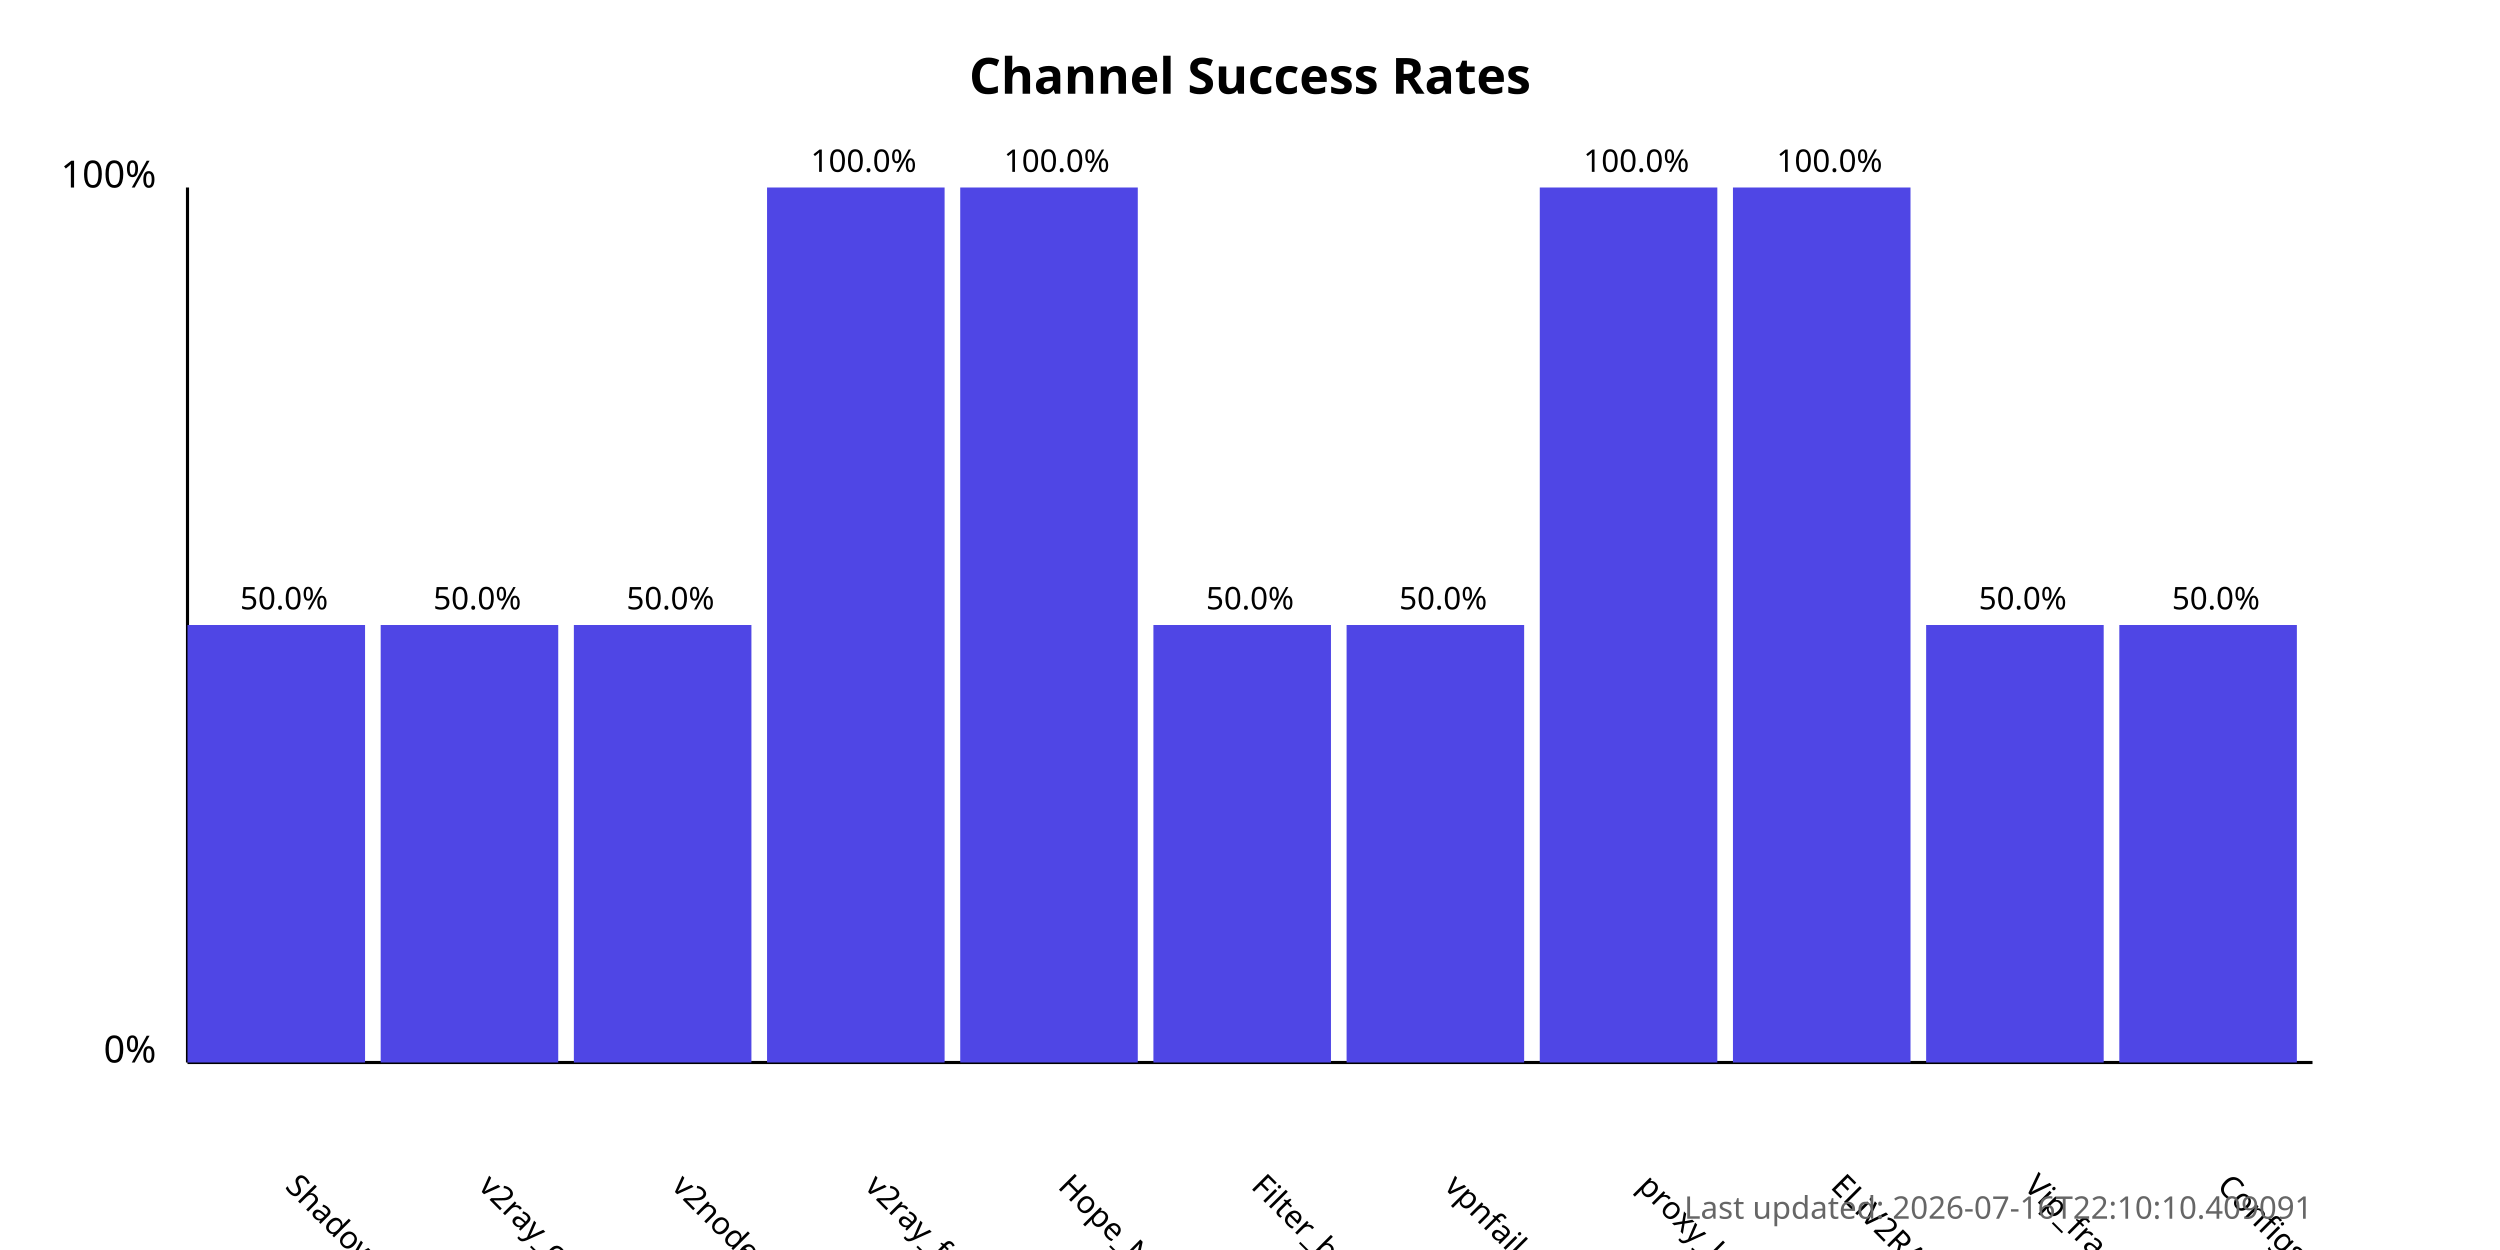
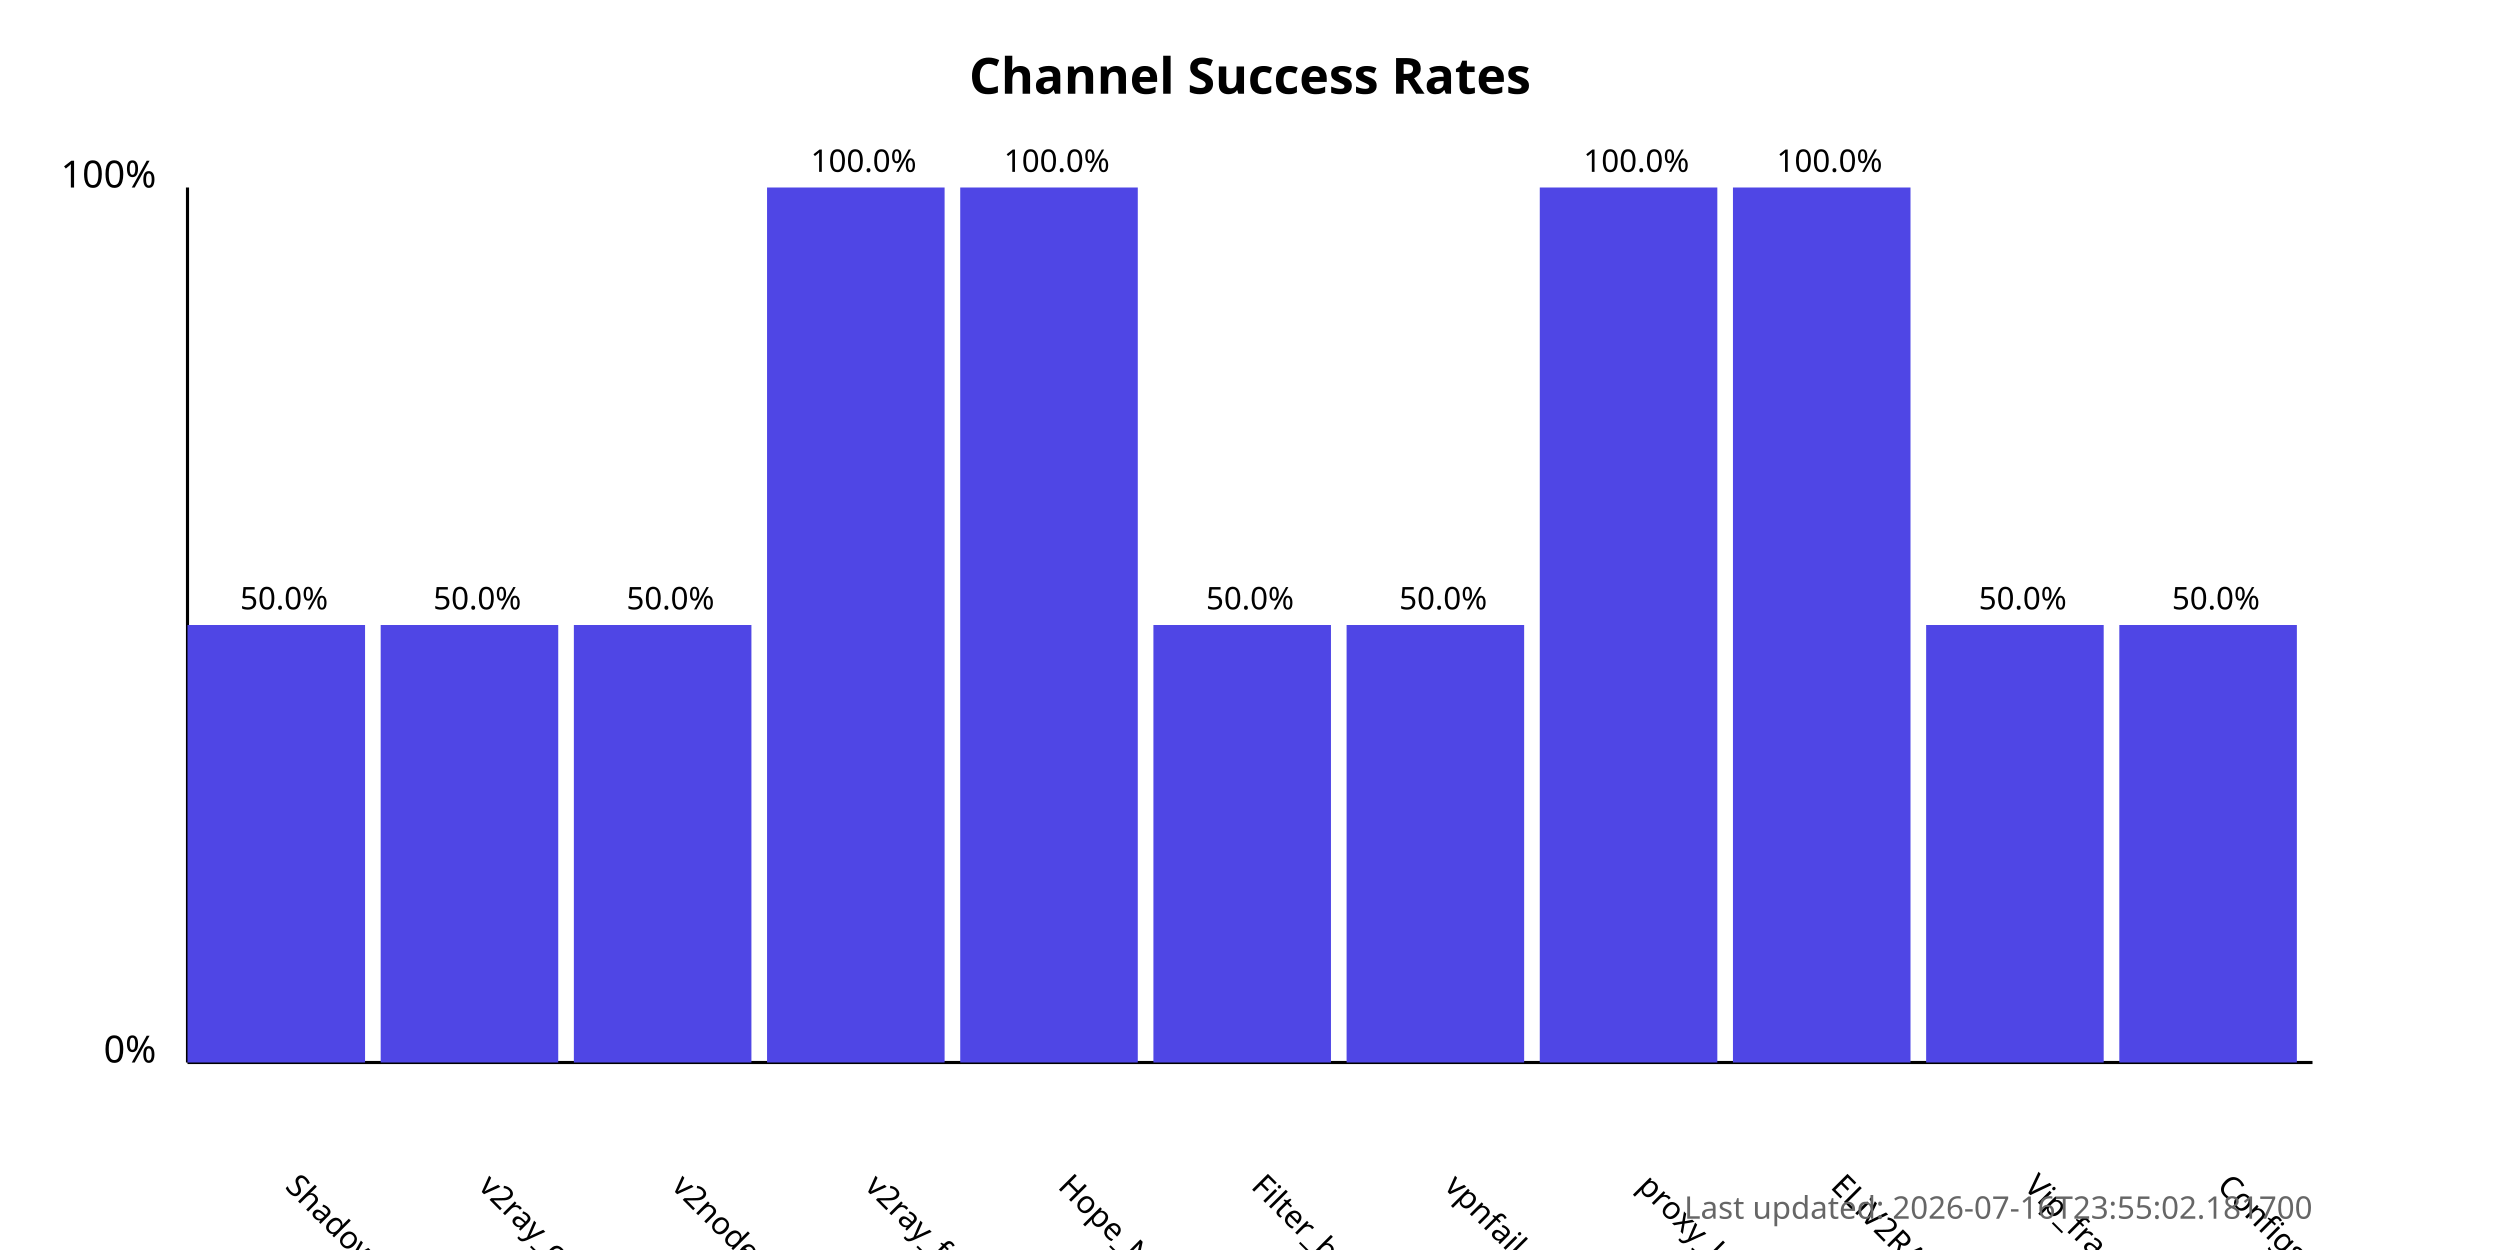
<svg xmlns="http://www.w3.org/2000/svg" width="800" height="400">
  <style>
            .chart-title { font: bold 16px sans-serif; }
            .axis-label { font: 12px sans-serif; }
            .tick-label { font: 10px sans-serif; }
            .bar { fill: #4f46e5; }
            .bar:hover { fill: #6366f1; }
            .timestamp { font: 10px sans-serif; fill: #666; }
        </style>
  <text x="400.0" y="30" text-anchor="middle" class="chart-title">
            Channel Success Rates
        </text>
  <line x1="60" y1="340" x2="60" y2="60" stroke="black" stroke-width="1" />
  <line x1="60" y1="340" x2="740" y2="340" stroke="black" stroke-width="1" />
  <text x="50" y="340" text-anchor="end" class="axis-label">0%</text>
  <text x="50" y="60" text-anchor="end" class="axis-label">100%</text>
  <g>
    <rect x="60" y="200.0" width="56.818" height="140.0" class="bar" />
    <text x="90.909" y="380" transform="rotate(45, 90.90909, 380)" text-anchor="start" class="tick-label">
                ShadowProxy66
            </text>
    <text x="90.909" y="195.0" text-anchor="middle" class="tick-label">
                50.0%
            </text>
  </g>
  <g>
    <rect x="121.818" y="200.0" width="56.818" height="140.0" class="bar" />
    <text x="152.727" y="380" transform="rotate(45, 152.7273, 380)" text-anchor="start" class="tick-label">
                v2ray_configs_pool
            </text>
    <text x="152.727" y="195.0" text-anchor="middle" class="tick-label">
                50.0%
            </text>
  </g>
  <g>
    <rect x="183.636" y="200.0" width="56.818" height="140.0" class="bar" />
    <text x="214.545" y="380" transform="rotate(45, 214.5455, 380)" text-anchor="start" class="tick-label">
                v2nodes
            </text>
    <text x="214.545" y="195.0" text-anchor="middle" class="tick-label">
                50.0%
            </text>
  </g>
  <g>
    <rect x="245.455" y="60.0" width="56.818" height="280.0" class="bar" />
    <text x="276.364" y="380" transform="rotate(45, 276.3636, 380)" text-anchor="start" class="tick-label">
                v2ray_free_conf
            </text>
    <text x="276.364" y="55.0" text-anchor="middle" class="tick-label">
                100.0%
            </text>
  </g>
  <g>
    <rect x="307.273" y="60.0" width="56.818" height="280.0" class="bar" />
    <text x="338.182" y="380" transform="rotate(45, 338.1818, 380)" text-anchor="start" class="tick-label">
                Hope_Net
            </text>
    <text x="338.182" y="55.0" text-anchor="middle" class="tick-label">
                100.0%
            </text>
  </g>
  <g>
    <rect x="369.091" y="200.0" width="56.818" height="140.0" class="bar" />
    <text x="400.0" y="380" transform="rotate(45, 400.0, 380)" text-anchor="start" class="tick-label">
                Filter_breaker
            </text>
    <text x="400.0" y="195.0" text-anchor="middle" class="tick-label">
                50.0%
            </text>
  </g>
  <g>
    <rect x="430.909" y="200.0" width="56.818" height="140.0" class="bar" />
    <text x="461.818" y="380" transform="rotate(45, 461.8182, 380)" text-anchor="start" class="tick-label">
                vpnfail_vless
            </text>
    <text x="461.818" y="195.0" text-anchor="middle" class="tick-label">
                50.0%
            </text>
  </g>
  <g>
    <rect x="492.727" y="60.0" width="56.818" height="280.0" class="bar" />
    <text x="523.636" y="380" transform="rotate(45, 523.6364, 380)" text-anchor="start" class="tick-label">
                proxy_kafee
            </text>
    <text x="523.636" y="55.0" text-anchor="middle" class="tick-label">
                100.0%
            </text>
  </g>
  <g>
    <rect x="554.545" y="60.0" width="56.818" height="280.0" class="bar" />
    <text x="585.455" y="380" transform="rotate(45, 585.4545, 380)" text-anchor="start" class="tick-label">
                ELiV2RAY
            </text>
    <text x="585.455" y="55.0" text-anchor="middle" class="tick-label">
                100.0%
            </text>
  </g>
  <g>
    <rect x="616.364" y="200.0" width="56.818" height="140.0" class="bar" />
    <text x="647.273" y="380" transform="rotate(45, 647.2727, 380)" text-anchor="start" class="tick-label">
                Vip_fragment_v2ray
            </text>
    <text x="647.273" y="195.0" text-anchor="middle" class="tick-label">
                50.0%
            </text>
  </g>
  <g>
    <rect x="678.182" y="200.0" width="56.818" height="140.0" class="bar" />
    <text x="709.091" y="380" transform="rotate(45, 709.0909, 380)" text-anchor="start" class="tick-label">
                ConfigsHubPlus
            </text>
    <text x="709.091" y="195.0" text-anchor="middle" class="tick-label">
                50.0%
            </text>
  </g>
  <text x="740" y="390" text-anchor="end" class="timestamp">
-             Last updated: 2026-07-16T22:10:10.409091
+             Last updated: 2026-07-16T23:55:02.181700
        </text>
</svg>
